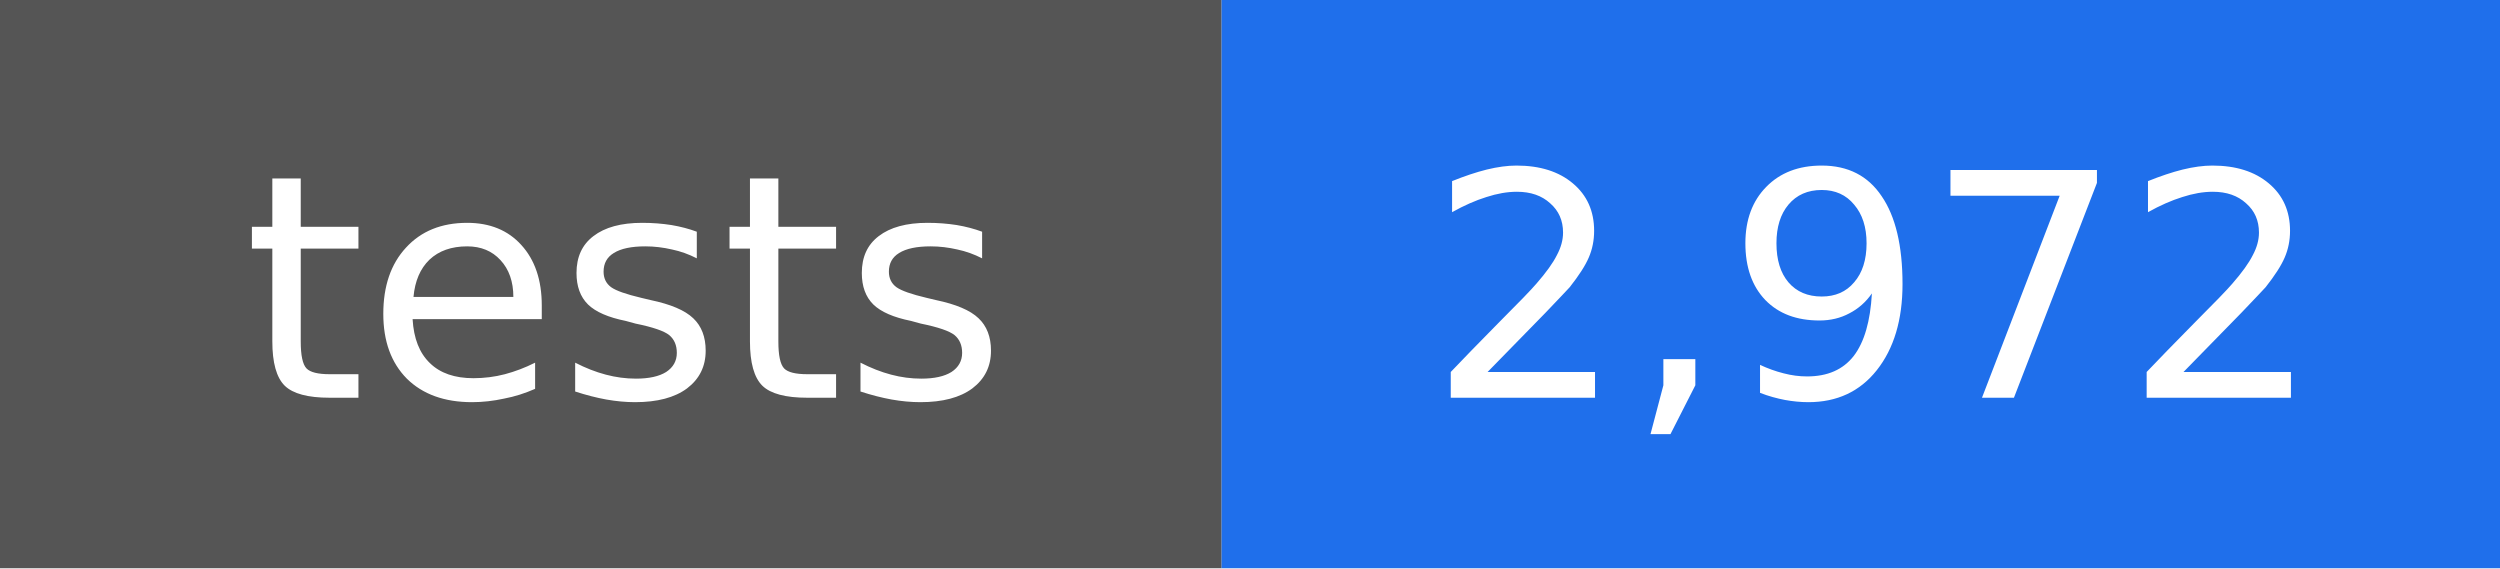
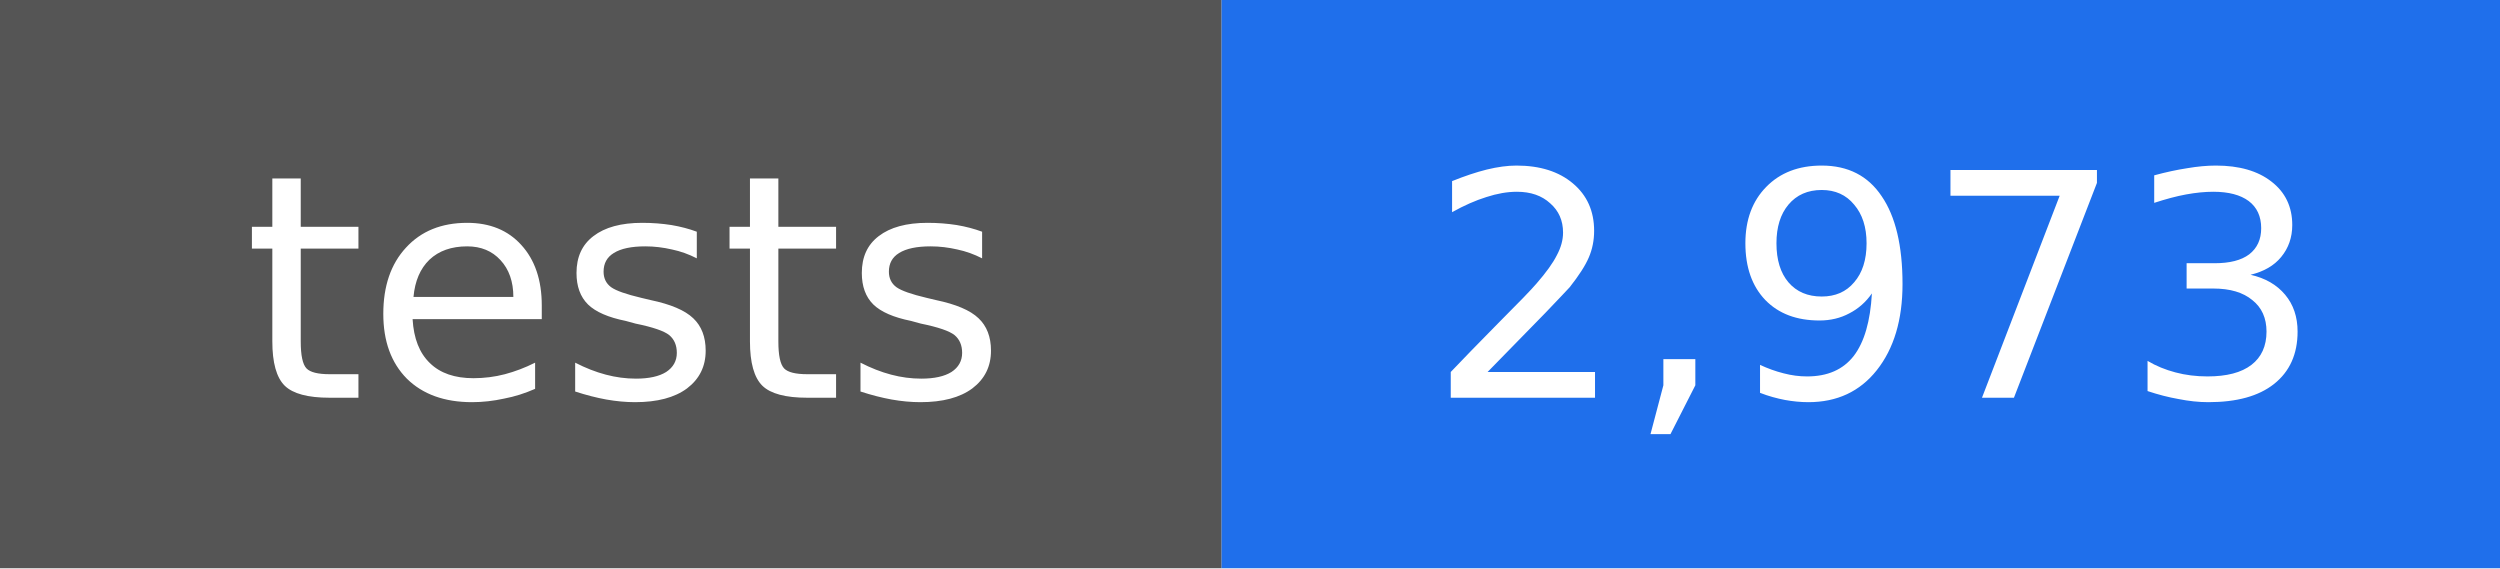
- <svg xmlns="http://www.w3.org/2000/svg" width="88" height="20" viewBox="0 0 88 20" role="img" aria-label="tests: 2,972">
+ <svg xmlns="http://www.w3.org/2000/svg" width="88" height="20" viewBox="0 0 88 20" role="img" aria-label="tests: 2,973">
  <rect width="43" height="20" fill="#555555" />
  <rect x="43" width="45" height="20" fill="#1f6feb" />
  <g fill="#ffffff" text-anchor="middle" font-family="DejaVu Sans, Verdana, sans-serif" font-size="11">
    <text x="22" y="14">tests</text>
-     <text x="66" y="14">2,972</text>
+     <text x="66" y="14">2,973</text>
  </g>
</svg>
